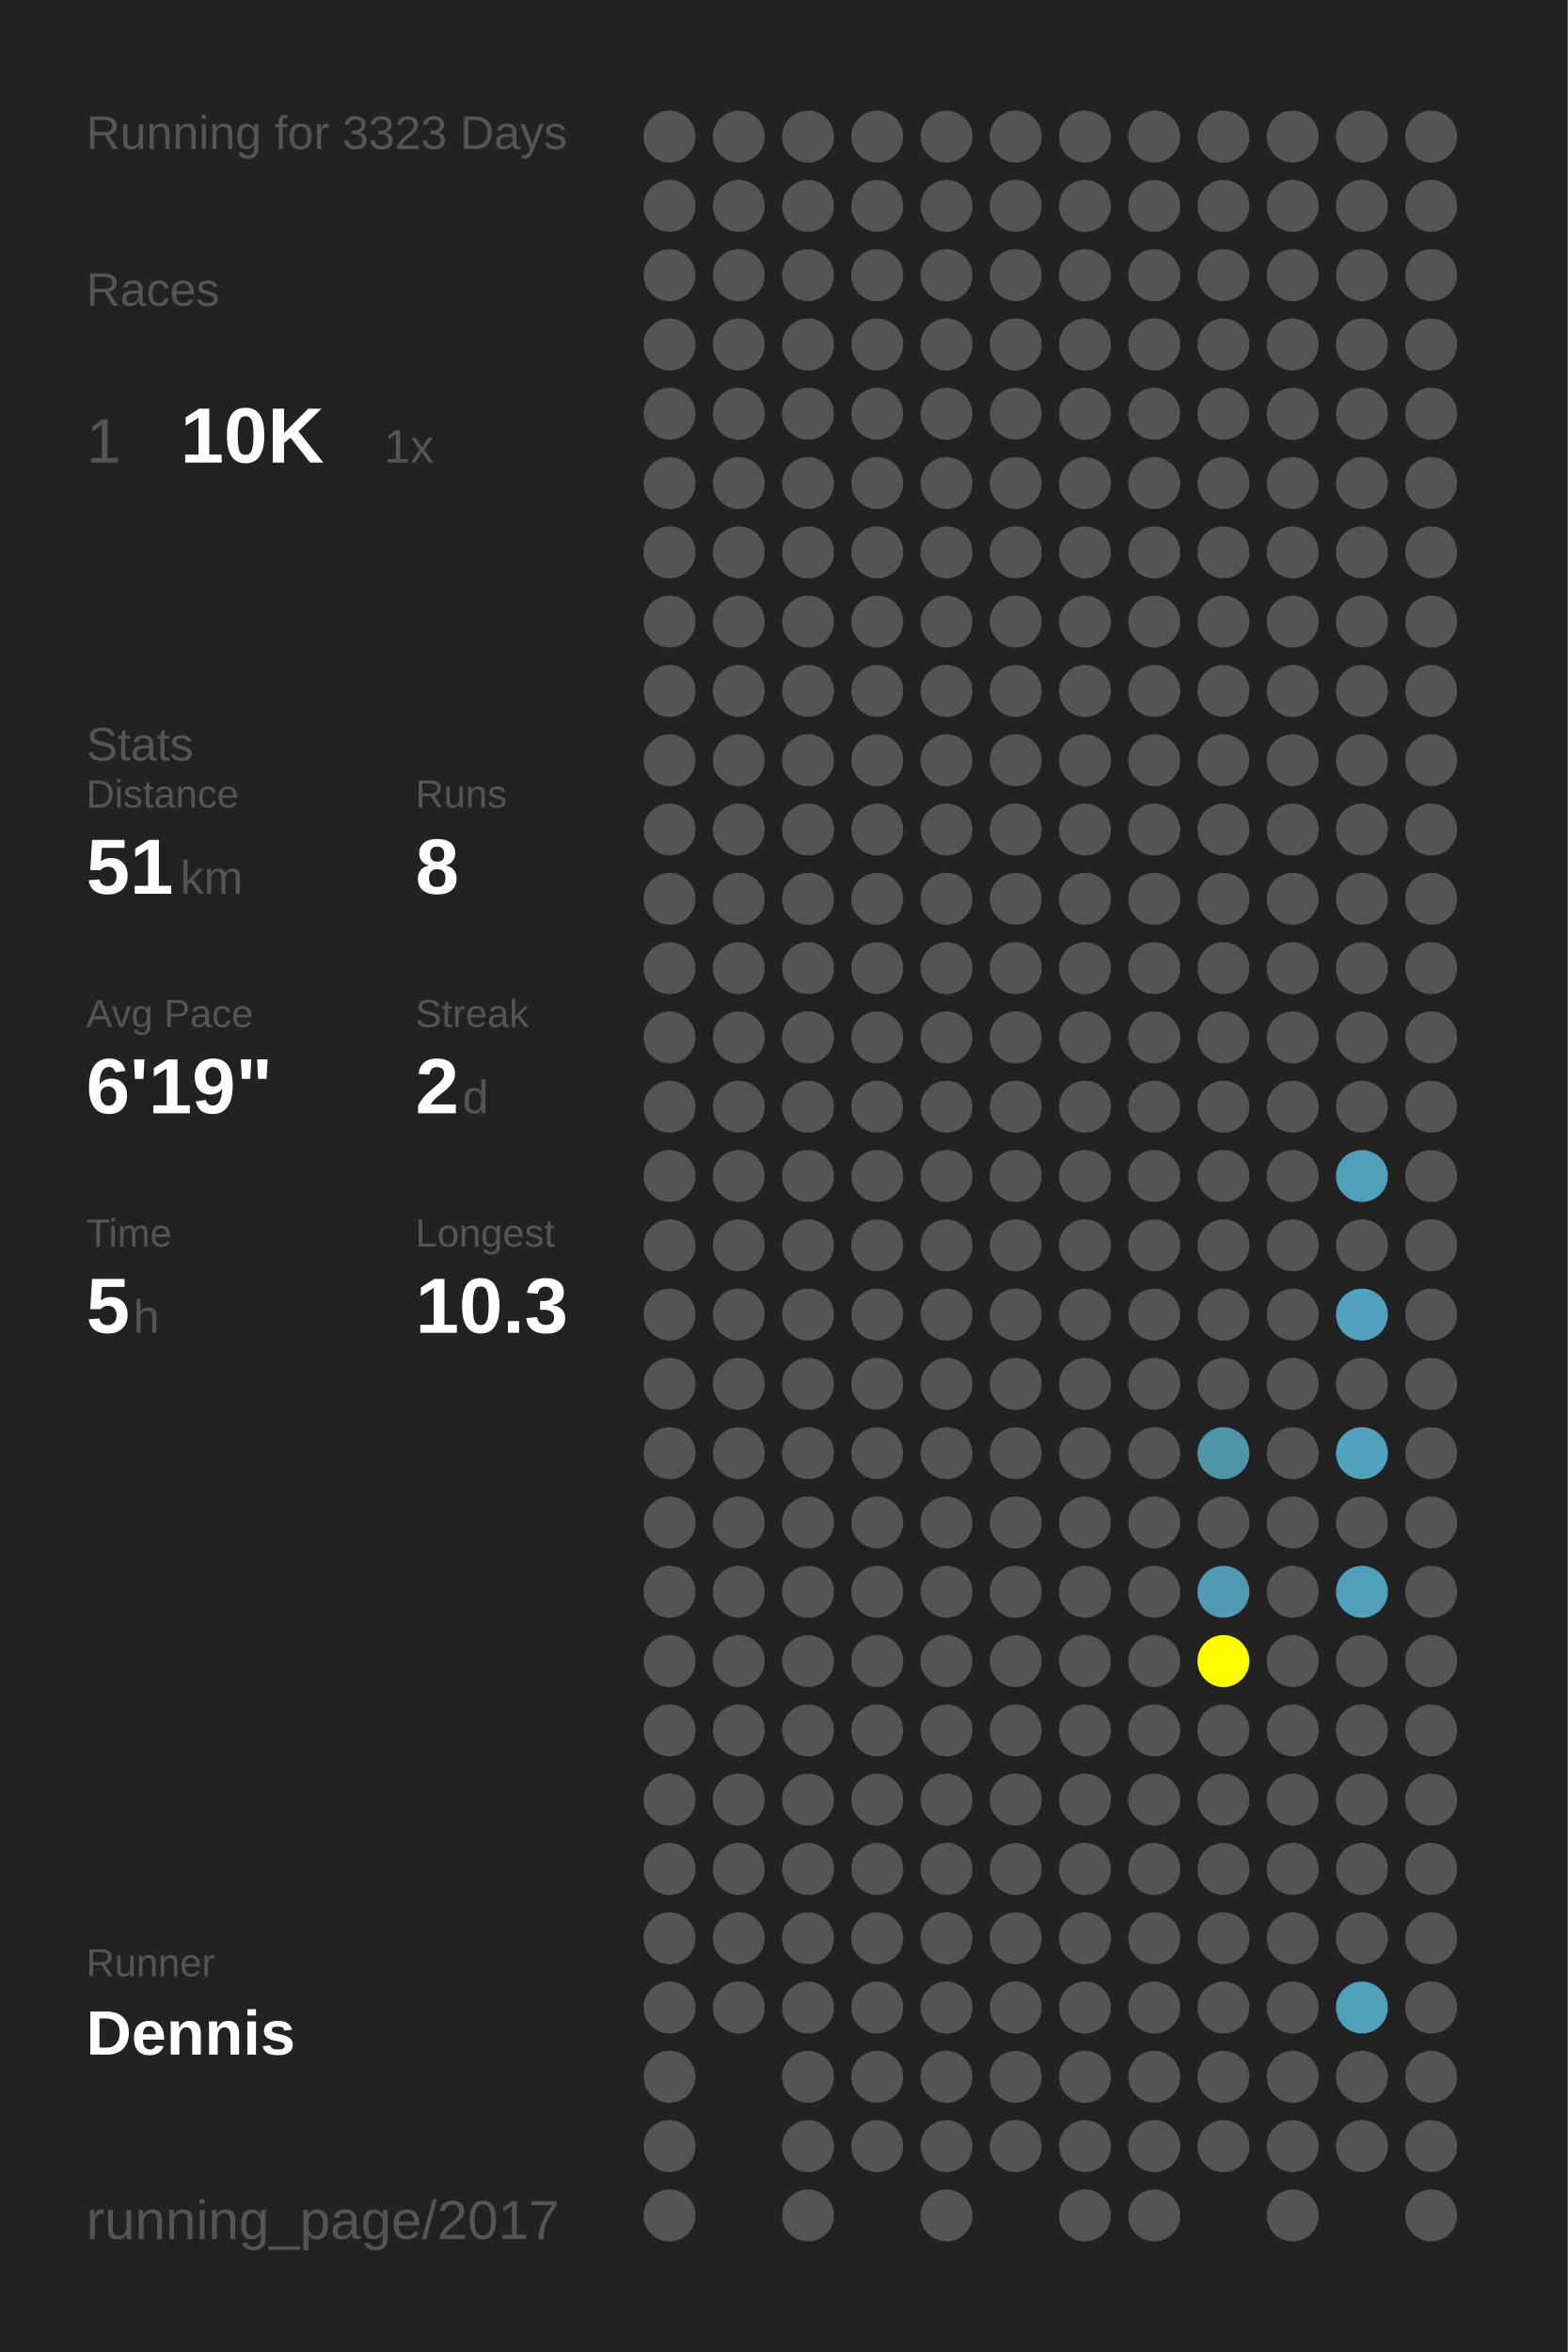
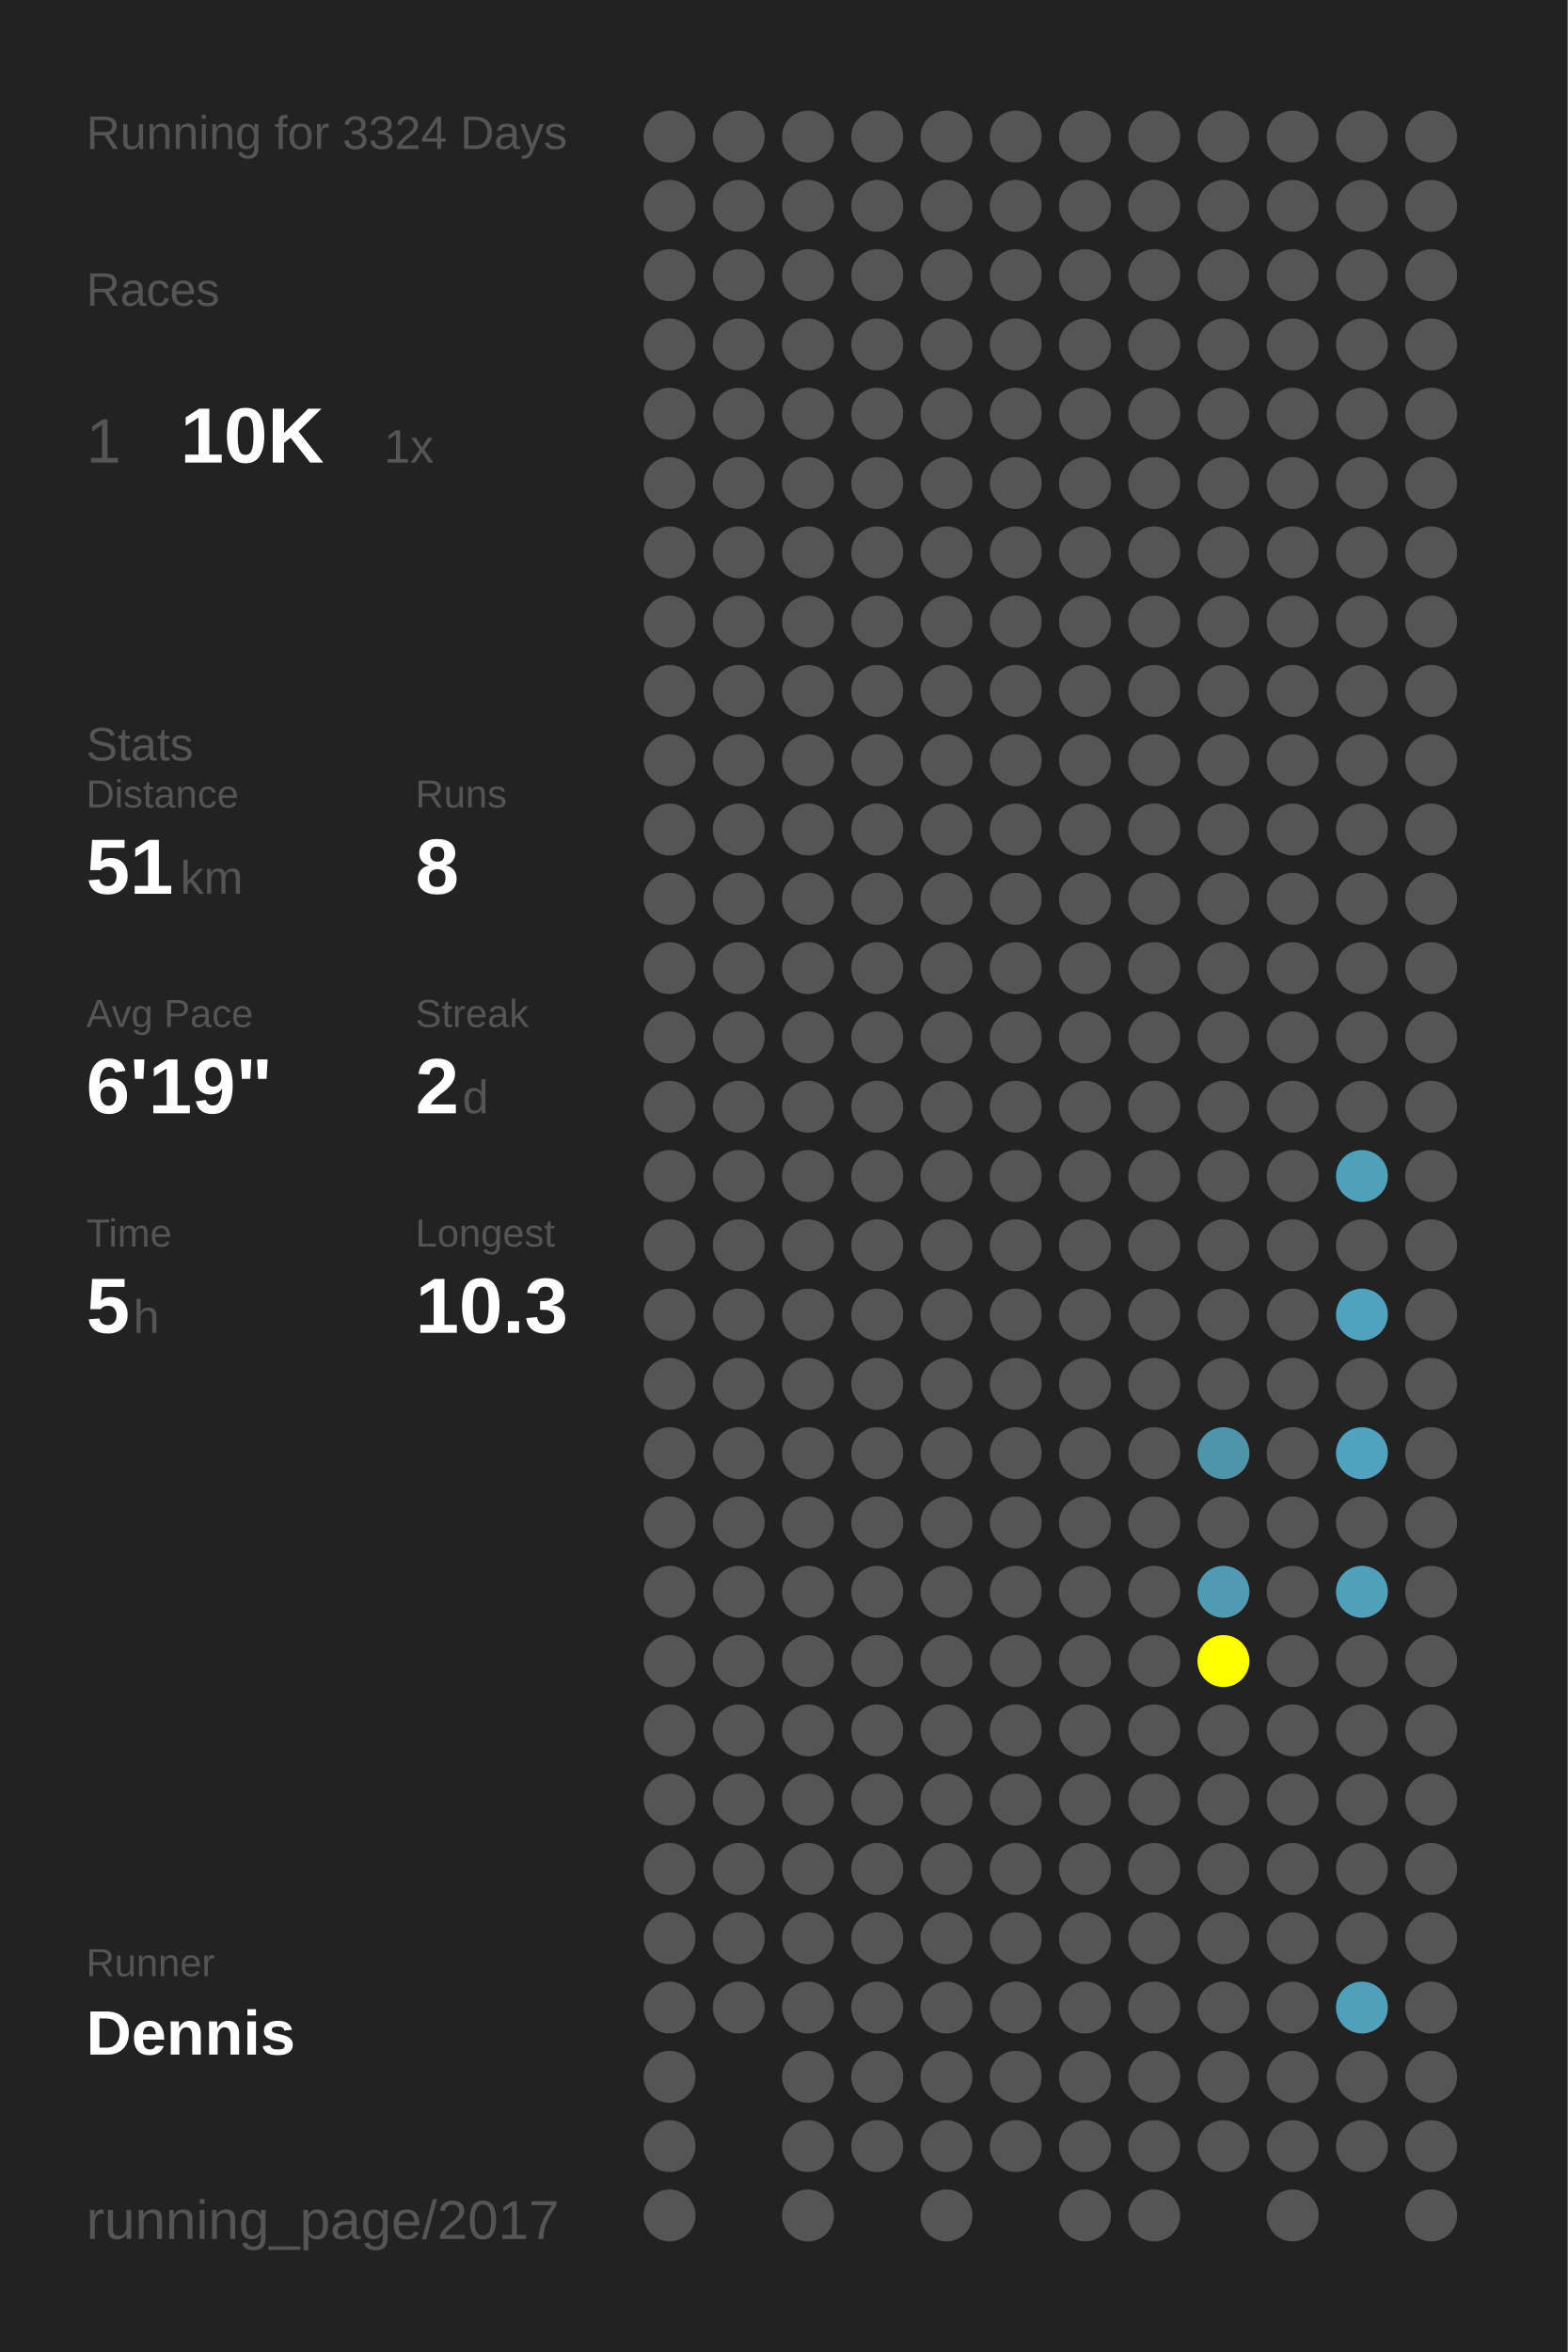
<svg xmlns="http://www.w3.org/2000/svg" baseProfile="full" height="300mm" version="1.1" viewBox="0,0,200,300" width="200mm">
  <defs />
  <rect fill="#222222" height="300" width="200" x="0" y="0" />
-   <text fill="#555555" style="font-size:6px; font-family:Arial;" x="11" y="19">Running for 3323 Days</text>
+   <text fill="#555555" style="font-size:6px; font-family:Arial;" x="11" y="19">Running for 3324 Days</text>
  <text fill="#555555" style="font-size:6px; font-family:Arial;" x="11" y="39">Races</text>
  <text fill="#555555" style="font-size:8px; font-family:Arial;" x="11" y="59">1</text>
  <text fill="#FFFFFF" style="font-size:10px; font-family:Arial; font-weight:bold;" x="23" y="59">10K</text>
  <text fill="#555555" style="font-size:6px; font-family:Arial;" x="49" y="59">1x</text>
  <text fill="#555555" style="font-size:6px; font-family:Arial;" x="11" y="97">Stats</text>
  <text fill="#555555" style="font-size:5px; font-family:Arial;" x="11" y="103">Distance</text>
  <text fill="#FFFFFF" style="font-size:10px; font-family:Arial; font-weight:bold;" x="11" y="114">51</text>
  <text fill="#555555" style="font-size:6px; font-family:Arial;" x="23" y="114">km</text>
  <text fill="#555555" style="font-size:5px; font-family:Arial;" x="53" y="103">Runs</text>
  <text fill="#FFFFFF" style="font-size:10px; font-family:Arial; font-weight:bold;" x="53" y="114">8</text>
  <text fill="#555555" style="font-size:5px; font-family:Arial;" x="11" y="131">Avg Pace</text>
  <text fill="#FFFFFF" style="font-size:10px; font-family:Arial; font-weight:bold;" x="11" y="142">6'19"</text>
  <text fill="#555555" style="font-size:5px; font-family:Arial;" x="53" y="131">Streak</text>
  <text fill="#FFFFFF" style="font-size:10px; font-family:Arial; font-weight:bold;" x="53" y="142">2</text>
  <text fill="#555555" style="font-size:6px; font-family:Arial;" x="59" y="142">d</text>
  <text fill="#555555" style="font-size:5px; font-family:Arial;" x="11" y="159">Time</text>
  <text fill="#FFFFFF" style="font-size:10px; font-family:Arial; font-weight:bold;" x="11" y="170">5</text>
  <text fill="#555555" style="font-size:6px; font-family:Arial;" x="17" y="170">h</text>
  <text fill="#555555" style="font-size:5px; font-family:Arial;" x="53" y="159">Longest</text>
  <text fill="#FFFFFF" style="font-size:10px; font-family:Arial; font-weight:bold;" x="53" y="170">10.3</text>
  <text fill="#555555" style="font-size:5px; font-family:Arial;" x="11" y="252.065">Runner</text>
  <text fill="#FFFFFF" style="font-size:8px; font-family:Arial; font-weight:bold;" x="11" y="262.065">Dennis</text>
  <text fill="#555555" style="font-size:7px; font-family:Arial;" x="11" y="285.581">running_page/2017</text>
  <circle cx="85.417" cy="17.419" fill="#555555" r="3.312" />
  <circle cx="85.417" cy="26.258" fill="#555555" r="3.312" />
  <circle cx="85.417" cy="35.097" fill="#555555" r="3.312" />
  <circle cx="85.417" cy="43.935" fill="#555555" r="3.312" />
  <circle cx="85.417" cy="52.774" fill="#555555" r="3.312" />
  <circle cx="85.417" cy="61.613" fill="#555555" r="3.312" />
  <circle cx="85.417" cy="70.452" fill="#555555" r="3.312" />
  <circle cx="85.417" cy="79.29" fill="#555555" r="3.312" />
  <circle cx="85.417" cy="88.129" fill="#555555" r="3.312" />
  <circle cx="85.417" cy="96.968" fill="#555555" r="3.312" />
  <circle cx="85.417" cy="105.806" fill="#555555" r="3.312" />
  <circle cx="85.417" cy="114.645" fill="#555555" r="3.312" />
  <circle cx="85.417" cy="123.484" fill="#555555" r="3.312" />
  <circle cx="85.417" cy="132.323" fill="#555555" r="3.312" />
  <circle cx="85.417" cy="141.161" fill="#555555" r="3.312" />
  <circle cx="85.417" cy="150" fill="#555555" r="3.312" />
  <circle cx="85.417" cy="158.839" fill="#555555" r="3.312" />
  <circle cx="85.417" cy="167.677" fill="#555555" r="3.312" />
  <circle cx="85.417" cy="176.516" fill="#555555" r="3.312" />
  <circle cx="85.417" cy="185.355" fill="#555555" r="3.312" />
  <circle cx="85.417" cy="194.194" fill="#555555" r="3.312" />
  <circle cx="85.417" cy="203.032" fill="#555555" r="3.312" />
  <circle cx="85.417" cy="211.871" fill="#555555" r="3.312" />
  <circle cx="85.417" cy="220.71" fill="#555555" r="3.312" />
  <circle cx="85.417" cy="229.548" fill="#555555" r="3.312" />
  <circle cx="85.417" cy="238.387" fill="#555555" r="3.312" />
  <circle cx="85.417" cy="247.226" fill="#555555" r="3.312" />
  <circle cx="85.417" cy="256.065" fill="#555555" r="3.312" />
  <circle cx="85.417" cy="264.903" fill="#555555" r="3.312" />
  <circle cx="85.417" cy="273.742" fill="#555555" r="3.312" />
  <circle cx="85.417" cy="282.581" fill="#555555" r="3.312" />
  <circle cx="94.25" cy="17.419" fill="#555555" r="3.312" />
  <circle cx="94.25" cy="26.258" fill="#555555" r="3.312" />
  <circle cx="94.25" cy="35.097" fill="#555555" r="3.312" />
  <circle cx="94.25" cy="43.935" fill="#555555" r="3.312" />
  <circle cx="94.25" cy="52.774" fill="#555555" r="3.312" />
  <circle cx="94.25" cy="61.613" fill="#555555" r="3.312" />
  <circle cx="94.25" cy="70.452" fill="#555555" r="3.312" />
  <circle cx="94.25" cy="79.29" fill="#555555" r="3.312" />
  <circle cx="94.25" cy="88.129" fill="#555555" r="3.312" />
  <circle cx="94.25" cy="96.968" fill="#555555" r="3.312" />
  <circle cx="94.25" cy="105.806" fill="#555555" r="3.312" />
  <circle cx="94.25" cy="114.645" fill="#555555" r="3.312" />
  <circle cx="94.25" cy="123.484" fill="#555555" r="3.312" />
  <circle cx="94.25" cy="132.323" fill="#555555" r="3.312" />
  <circle cx="94.25" cy="141.161" fill="#555555" r="3.312" />
  <circle cx="94.25" cy="150" fill="#555555" r="3.312" />
  <circle cx="94.25" cy="158.839" fill="#555555" r="3.312" />
  <circle cx="94.25" cy="167.677" fill="#555555" r="3.312" />
  <circle cx="94.25" cy="176.516" fill="#555555" r="3.312" />
  <circle cx="94.25" cy="185.355" fill="#555555" r="3.312" />
  <circle cx="94.25" cy="194.194" fill="#555555" r="3.312" />
  <circle cx="94.25" cy="203.032" fill="#555555" r="3.312" />
  <circle cx="94.25" cy="211.871" fill="#555555" r="3.312" />
  <circle cx="94.25" cy="220.71" fill="#555555" r="3.312" />
  <circle cx="94.25" cy="229.548" fill="#555555" r="3.312" />
  <circle cx="94.25" cy="238.387" fill="#555555" r="3.312" />
  <circle cx="94.25" cy="247.226" fill="#555555" r="3.312" />
  <circle cx="94.25" cy="256.065" fill="#555555" r="3.312" />
  <circle cx="103.083" cy="17.419" fill="#555555" r="3.312" />
  <circle cx="103.083" cy="26.258" fill="#555555" r="3.312" />
  <circle cx="103.083" cy="35.097" fill="#555555" r="3.312" />
  <circle cx="103.083" cy="43.935" fill="#555555" r="3.312" />
  <circle cx="103.083" cy="52.774" fill="#555555" r="3.312" />
  <circle cx="103.083" cy="61.613" fill="#555555" r="3.312" />
  <circle cx="103.083" cy="70.452" fill="#555555" r="3.312" />
  <circle cx="103.083" cy="79.29" fill="#555555" r="3.312" />
  <circle cx="103.083" cy="88.129" fill="#555555" r="3.312" />
  <circle cx="103.083" cy="96.968" fill="#555555" r="3.312" />
  <circle cx="103.083" cy="105.806" fill="#555555" r="3.312" />
  <circle cx="103.083" cy="114.645" fill="#555555" r="3.312" />
  <circle cx="103.083" cy="123.484" fill="#555555" r="3.312" />
  <circle cx="103.083" cy="132.323" fill="#555555" r="3.312" />
  <circle cx="103.083" cy="141.161" fill="#555555" r="3.312" />
  <circle cx="103.083" cy="150" fill="#555555" r="3.312" />
  <circle cx="103.083" cy="158.839" fill="#555555" r="3.312" />
  <circle cx="103.083" cy="167.677" fill="#555555" r="3.312" />
  <circle cx="103.083" cy="176.516" fill="#555555" r="3.312" />
  <circle cx="103.083" cy="185.355" fill="#555555" r="3.312" />
  <circle cx="103.083" cy="194.194" fill="#555555" r="3.312" />
  <circle cx="103.083" cy="203.032" fill="#555555" r="3.312" />
  <circle cx="103.083" cy="211.871" fill="#555555" r="3.312" />
  <circle cx="103.083" cy="220.71" fill="#555555" r="3.312" />
  <circle cx="103.083" cy="229.548" fill="#555555" r="3.312" />
  <circle cx="103.083" cy="238.387" fill="#555555" r="3.312" />
  <circle cx="103.083" cy="247.226" fill="#555555" r="3.312" />
  <circle cx="103.083" cy="256.065" fill="#555555" r="3.312" />
  <circle cx="103.083" cy="264.903" fill="#555555" r="3.312" />
  <circle cx="103.083" cy="273.742" fill="#555555" r="3.312" />
  <circle cx="103.083" cy="282.581" fill="#555555" r="3.312" />
  <circle cx="111.917" cy="17.419" fill="#555555" r="3.312" />
  <circle cx="111.917" cy="26.258" fill="#555555" r="3.312" />
  <circle cx="111.917" cy="35.097" fill="#555555" r="3.312" />
  <circle cx="111.917" cy="43.935" fill="#555555" r="3.312" />
  <circle cx="111.917" cy="52.774" fill="#555555" r="3.312" />
  <circle cx="111.917" cy="61.613" fill="#555555" r="3.312" />
  <circle cx="111.917" cy="70.452" fill="#555555" r="3.312" />
  <circle cx="111.917" cy="79.29" fill="#555555" r="3.312" />
  <circle cx="111.917" cy="88.129" fill="#555555" r="3.312" />
  <circle cx="111.917" cy="96.968" fill="#555555" r="3.312" />
  <circle cx="111.917" cy="105.806" fill="#555555" r="3.312" />
  <circle cx="111.917" cy="114.645" fill="#555555" r="3.312" />
  <circle cx="111.917" cy="123.484" fill="#555555" r="3.312" />
  <circle cx="111.917" cy="132.323" fill="#555555" r="3.312" />
  <circle cx="111.917" cy="141.161" fill="#555555" r="3.312" />
  <circle cx="111.917" cy="150" fill="#555555" r="3.312" />
  <circle cx="111.917" cy="158.839" fill="#555555" r="3.312" />
  <circle cx="111.917" cy="167.677" fill="#555555" r="3.312" />
  <circle cx="111.917" cy="176.516" fill="#555555" r="3.312" />
  <circle cx="111.917" cy="185.355" fill="#555555" r="3.312" />
  <circle cx="111.917" cy="194.194" fill="#555555" r="3.312" />
  <circle cx="111.917" cy="203.032" fill="#555555" r="3.312" />
  <circle cx="111.917" cy="211.871" fill="#555555" r="3.312" />
  <circle cx="111.917" cy="220.71" fill="#555555" r="3.312" />
  <circle cx="111.917" cy="229.548" fill="#555555" r="3.312" />
  <circle cx="111.917" cy="238.387" fill="#555555" r="3.312" />
  <circle cx="111.917" cy="247.226" fill="#555555" r="3.312" />
  <circle cx="111.917" cy="256.065" fill="#555555" r="3.312" />
  <circle cx="111.917" cy="264.903" fill="#555555" r="3.312" />
  <circle cx="111.917" cy="273.742" fill="#555555" r="3.312" />
  <circle cx="120.75" cy="17.419" fill="#555555" r="3.312" />
  <circle cx="120.75" cy="26.258" fill="#555555" r="3.312" />
  <circle cx="120.75" cy="35.097" fill="#555555" r="3.312" />
  <circle cx="120.75" cy="43.935" fill="#555555" r="3.312" />
  <circle cx="120.75" cy="52.774" fill="#555555" r="3.312" />
  <circle cx="120.75" cy="61.613" fill="#555555" r="3.312" />
  <circle cx="120.75" cy="70.452" fill="#555555" r="3.312" />
  <circle cx="120.75" cy="79.29" fill="#555555" r="3.312" />
  <circle cx="120.75" cy="88.129" fill="#555555" r="3.312" />
  <circle cx="120.75" cy="96.968" fill="#555555" r="3.312" />
  <circle cx="120.75" cy="105.806" fill="#555555" r="3.312" />
  <circle cx="120.75" cy="114.645" fill="#555555" r="3.312" />
  <circle cx="120.75" cy="123.484" fill="#555555" r="3.312" />
  <circle cx="120.75" cy="132.323" fill="#555555" r="3.312" />
  <circle cx="120.75" cy="141.161" fill="#555555" r="3.312" />
  <circle cx="120.75" cy="150" fill="#555555" r="3.312" />
  <circle cx="120.75" cy="158.839" fill="#555555" r="3.312" />
  <circle cx="120.75" cy="167.677" fill="#555555" r="3.312" />
  <circle cx="120.75" cy="176.516" fill="#555555" r="3.312" />
  <circle cx="120.75" cy="185.355" fill="#555555" r="3.312" />
  <circle cx="120.75" cy="194.194" fill="#555555" r="3.312" />
  <circle cx="120.75" cy="203.032" fill="#555555" r="3.312" />
  <circle cx="120.75" cy="211.871" fill="#555555" r="3.312" />
  <circle cx="120.75" cy="220.71" fill="#555555" r="3.312" />
  <circle cx="120.75" cy="229.548" fill="#555555" r="3.312" />
  <circle cx="120.75" cy="238.387" fill="#555555" r="3.312" />
  <circle cx="120.75" cy="247.226" fill="#555555" r="3.312" />
  <circle cx="120.75" cy="256.065" fill="#555555" r="3.312" />
  <circle cx="120.75" cy="264.903" fill="#555555" r="3.312" />
  <circle cx="120.75" cy="273.742" fill="#555555" r="3.312" />
  <circle cx="120.75" cy="282.581" fill="#555555" r="3.312" />
  <circle cx="129.583" cy="17.419" fill="#555555" r="3.312" />
  <circle cx="129.583" cy="26.258" fill="#555555" r="3.312" />
  <circle cx="129.583" cy="35.097" fill="#555555" r="3.312" />
  <circle cx="129.583" cy="43.935" fill="#555555" r="3.312" />
  <circle cx="129.583" cy="52.774" fill="#555555" r="3.312" />
  <circle cx="129.583" cy="61.613" fill="#555555" r="3.312" />
  <circle cx="129.583" cy="70.452" fill="#555555" r="3.312" />
  <circle cx="129.583" cy="79.29" fill="#555555" r="3.312" />
  <circle cx="129.583" cy="88.129" fill="#555555" r="3.312" />
  <circle cx="129.583" cy="96.968" fill="#555555" r="3.312" />
  <circle cx="129.583" cy="105.806" fill="#555555" r="3.312" />
  <circle cx="129.583" cy="114.645" fill="#555555" r="3.312" />
  <circle cx="129.583" cy="123.484" fill="#555555" r="3.312" />
  <circle cx="129.583" cy="132.323" fill="#555555" r="3.312" />
  <circle cx="129.583" cy="141.161" fill="#555555" r="3.312" />
  <circle cx="129.583" cy="150" fill="#555555" r="3.312" />
  <circle cx="129.583" cy="158.839" fill="#555555" r="3.312" />
  <circle cx="129.583" cy="167.677" fill="#555555" r="3.312" />
  <circle cx="129.583" cy="176.516" fill="#555555" r="3.312" />
  <circle cx="129.583" cy="185.355" fill="#555555" r="3.312" />
  <circle cx="129.583" cy="194.194" fill="#555555" r="3.312" />
  <circle cx="129.583" cy="203.032" fill="#555555" r="3.312" />
  <circle cx="129.583" cy="211.871" fill="#555555" r="3.312" />
  <circle cx="129.583" cy="220.71" fill="#555555" r="3.312" />
  <circle cx="129.583" cy="229.548" fill="#555555" r="3.312" />
  <circle cx="129.583" cy="238.387" fill="#555555" r="3.312" />
  <circle cx="129.583" cy="247.226" fill="#555555" r="3.312" />
  <circle cx="129.583" cy="256.065" fill="#555555" r="3.312" />
  <circle cx="129.583" cy="264.903" fill="#555555" r="3.312" />
  <circle cx="129.583" cy="273.742" fill="#555555" r="3.312" />
  <circle cx="138.417" cy="17.419" fill="#555555" r="3.312" />
  <circle cx="138.417" cy="26.258" fill="#555555" r="3.312" />
  <circle cx="138.417" cy="35.097" fill="#555555" r="3.312" />
  <circle cx="138.417" cy="43.935" fill="#555555" r="3.312" />
  <circle cx="138.417" cy="52.774" fill="#555555" r="3.312" />
  <circle cx="138.417" cy="61.613" fill="#555555" r="3.312" />
  <circle cx="138.417" cy="70.452" fill="#555555" r="3.312" />
  <circle cx="138.417" cy="79.29" fill="#555555" r="3.312" />
  <circle cx="138.417" cy="88.129" fill="#555555" r="3.312" />
  <circle cx="138.417" cy="96.968" fill="#555555" r="3.312" />
  <circle cx="138.417" cy="105.806" fill="#555555" r="3.312" />
  <circle cx="138.417" cy="114.645" fill="#555555" r="3.312" />
  <circle cx="138.417" cy="123.484" fill="#555555" r="3.312" />
  <circle cx="138.417" cy="132.323" fill="#555555" r="3.312" />
  <circle cx="138.417" cy="141.161" fill="#555555" r="3.312" />
  <circle cx="138.417" cy="150" fill="#555555" r="3.312" />
  <circle cx="138.417" cy="158.839" fill="#555555" r="3.312" />
  <circle cx="138.417" cy="167.677" fill="#555555" r="3.312" />
  <circle cx="138.417" cy="176.516" fill="#555555" r="3.312" />
  <circle cx="138.417" cy="185.355" fill="#555555" r="3.312" />
  <circle cx="138.417" cy="194.194" fill="#555555" r="3.312" />
  <circle cx="138.417" cy="203.032" fill="#555555" r="3.312" />
  <circle cx="138.417" cy="211.871" fill="#555555" r="3.312" />
  <circle cx="138.417" cy="220.71" fill="#555555" r="3.312" />
  <circle cx="138.417" cy="229.548" fill="#555555" r="3.312" />
  <circle cx="138.417" cy="238.387" fill="#555555" r="3.312" />
  <circle cx="138.417" cy="247.226" fill="#555555" r="3.312" />
  <circle cx="138.417" cy="256.065" fill="#555555" r="3.312" />
  <circle cx="138.417" cy="264.903" fill="#555555" r="3.312" />
  <circle cx="138.417" cy="273.742" fill="#555555" r="3.312" />
  <circle cx="138.417" cy="282.581" fill="#555555" r="3.312" />
  <circle cx="147.25" cy="17.419" fill="#555555" r="3.312" />
  <circle cx="147.25" cy="26.258" fill="#555555" r="3.312" />
  <circle cx="147.25" cy="35.097" fill="#555555" r="3.312" />
  <circle cx="147.25" cy="43.935" fill="#555555" r="3.312" />
  <circle cx="147.25" cy="52.774" fill="#555555" r="3.312" />
  <circle cx="147.25" cy="61.613" fill="#555555" r="3.312" />
  <circle cx="147.25" cy="70.452" fill="#555555" r="3.312" />
  <circle cx="147.25" cy="79.29" fill="#555555" r="3.312" />
  <circle cx="147.25" cy="88.129" fill="#555555" r="3.312" />
  <circle cx="147.25" cy="96.968" fill="#555555" r="3.312" />
  <circle cx="147.25" cy="105.806" fill="#555555" r="3.312" />
  <circle cx="147.25" cy="114.645" fill="#555555" r="3.312" />
  <circle cx="147.25" cy="123.484" fill="#555555" r="3.312" />
  <circle cx="147.25" cy="132.323" fill="#555555" r="3.312" />
  <circle cx="147.25" cy="141.161" fill="#555555" r="3.312" />
  <circle cx="147.25" cy="150" fill="#555555" r="3.312" />
  <circle cx="147.25" cy="158.839" fill="#555555" r="3.312" />
  <circle cx="147.25" cy="167.677" fill="#555555" r="3.312" />
  <circle cx="147.25" cy="176.516" fill="#555555" r="3.312" />
  <circle cx="147.25" cy="185.355" fill="#555555" r="3.312" />
  <circle cx="147.25" cy="194.194" fill="#555555" r="3.312" />
  <circle cx="147.25" cy="203.032" fill="#555555" r="3.312" />
  <circle cx="147.25" cy="211.871" fill="#555555" r="3.312" />
  <circle cx="147.25" cy="220.71" fill="#555555" r="3.312" />
  <circle cx="147.25" cy="229.548" fill="#555555" r="3.312" />
  <circle cx="147.25" cy="238.387" fill="#555555" r="3.312" />
  <circle cx="147.25" cy="247.226" fill="#555555" r="3.312" />
  <circle cx="147.25" cy="256.065" fill="#555555" r="3.312" />
  <circle cx="147.25" cy="264.903" fill="#555555" r="3.312" />
  <circle cx="147.25" cy="273.742" fill="#555555" r="3.312" />
  <circle cx="147.25" cy="282.581" fill="#555555" r="3.312" />
  <circle cx="156.083" cy="17.419" fill="#555555" r="3.312" />
  <circle cx="156.083" cy="26.258" fill="#555555" r="3.312" />
  <circle cx="156.083" cy="35.097" fill="#555555" r="3.312" />
  <circle cx="156.083" cy="43.935" fill="#555555" r="3.312" />
  <circle cx="156.083" cy="52.774" fill="#555555" r="3.312" />
  <circle cx="156.083" cy="61.613" fill="#555555" r="3.312" />
  <circle cx="156.083" cy="70.452" fill="#555555" r="3.312" />
  <circle cx="156.083" cy="79.29" fill="#555555" r="3.312" />
  <circle cx="156.083" cy="88.129" fill="#555555" r="3.312" />
  <circle cx="156.083" cy="96.968" fill="#555555" r="3.312" />
  <circle cx="156.083" cy="105.806" fill="#555555" r="3.312" />
  <circle cx="156.083" cy="114.645" fill="#555555" r="3.312" />
  <circle cx="156.083" cy="123.484" fill="#555555" r="3.312" />
  <circle cx="156.083" cy="132.323" fill="#555555" r="3.312" />
  <circle cx="156.083" cy="141.161" fill="#555555" r="3.312" />
  <circle cx="156.083" cy="150" fill="#555555" r="3.312" />
  <circle cx="156.083" cy="158.839" fill="#555555" r="3.312" />
  <circle cx="156.083" cy="167.677" fill="#555555" r="3.312" />
  <circle cx="156.083" cy="176.516" fill="#555555" r="3.312" />
  <circle cx="156.083" cy="185.355" fill="#5094aa" r="3.312" />
  <circle cx="156.083" cy="194.194" fill="#555555" r="3.312" />
  <circle cx="156.083" cy="203.032" fill="#509ab4" r="3.312" />
  <circle cx="156.083" cy="211.871" fill="#FFFF00" r="3.312" />
  <circle cx="156.083" cy="220.71" fill="#555555" r="3.312" />
  <circle cx="156.083" cy="229.548" fill="#555555" r="3.312" />
  <circle cx="156.083" cy="238.387" fill="#555555" r="3.312" />
  <circle cx="156.083" cy="247.226" fill="#555555" r="3.312" />
  <circle cx="156.083" cy="256.065" fill="#555555" r="3.312" />
  <circle cx="156.083" cy="264.903" fill="#555555" r="3.312" />
  <circle cx="156.083" cy="273.742" fill="#555555" r="3.312" />
  <circle cx="164.917" cy="17.419" fill="#555555" r="3.312" />
  <circle cx="164.917" cy="26.258" fill="#555555" r="3.312" />
  <circle cx="164.917" cy="35.097" fill="#555555" r="3.312" />
  <circle cx="164.917" cy="43.935" fill="#555555" r="3.312" />
  <circle cx="164.917" cy="52.774" fill="#555555" r="3.312" />
  <circle cx="164.917" cy="61.613" fill="#555555" r="3.312" />
  <circle cx="164.917" cy="70.452" fill="#555555" r="3.312" />
  <circle cx="164.917" cy="79.29" fill="#555555" r="3.312" />
  <circle cx="164.917" cy="88.129" fill="#555555" r="3.312" />
  <circle cx="164.917" cy="96.968" fill="#555555" r="3.312" />
  <circle cx="164.917" cy="105.806" fill="#555555" r="3.312" />
  <circle cx="164.917" cy="114.645" fill="#555555" r="3.312" />
  <circle cx="164.917" cy="123.484" fill="#555555" r="3.312" />
  <circle cx="164.917" cy="132.323" fill="#555555" r="3.312" />
  <circle cx="164.917" cy="141.161" fill="#555555" r="3.312" />
  <circle cx="164.917" cy="150" fill="#555555" r="3.312" />
  <circle cx="164.917" cy="158.839" fill="#555555" r="3.312" />
  <circle cx="164.917" cy="167.677" fill="#555555" r="3.312" />
  <circle cx="164.917" cy="176.516" fill="#555555" r="3.312" />
  <circle cx="164.917" cy="185.355" fill="#555555" r="3.312" />
  <circle cx="164.917" cy="194.194" fill="#555555" r="3.312" />
  <circle cx="164.917" cy="203.032" fill="#555555" r="3.312" />
  <circle cx="164.917" cy="211.871" fill="#555555" r="3.312" />
  <circle cx="164.917" cy="220.71" fill="#555555" r="3.312" />
  <circle cx="164.917" cy="229.548" fill="#555555" r="3.312" />
  <circle cx="164.917" cy="238.387" fill="#555555" r="3.312" />
  <circle cx="164.917" cy="247.226" fill="#555555" r="3.312" />
  <circle cx="164.917" cy="256.065" fill="#555555" r="3.312" />
  <circle cx="164.917" cy="264.903" fill="#555555" r="3.312" />
  <circle cx="164.917" cy="273.742" fill="#555555" r="3.312" />
  <circle cx="164.917" cy="282.581" fill="#555555" r="3.312" />
  <circle cx="173.75" cy="17.419" fill="#555555" r="3.312" />
  <circle cx="173.75" cy="26.258" fill="#555555" r="3.312" />
  <circle cx="173.75" cy="35.097" fill="#555555" r="3.312" />
  <circle cx="173.75" cy="43.935" fill="#555555" r="3.312" />
  <circle cx="173.75" cy="52.774" fill="#555555" r="3.312" />
  <circle cx="173.75" cy="61.613" fill="#555555" r="3.312" />
  <circle cx="173.75" cy="70.452" fill="#555555" r="3.312" />
  <circle cx="173.75" cy="79.29" fill="#555555" r="3.312" />
  <circle cx="173.75" cy="88.129" fill="#555555" r="3.312" />
  <circle cx="173.75" cy="96.968" fill="#555555" r="3.312" />
  <circle cx="173.75" cy="105.806" fill="#555555" r="3.312" />
  <circle cx="173.75" cy="114.645" fill="#555555" r="3.312" />
  <circle cx="173.75" cy="123.484" fill="#555555" r="3.312" />
  <circle cx="173.75" cy="132.323" fill="#555555" r="3.312" />
  <circle cx="173.75" cy="141.161" fill="#555555" r="3.312" />
  <circle cx="173.75" cy="150" fill="#50a0bc" r="3.312" />
  <circle cx="173.75" cy="158.839" fill="#555555" r="3.312" />
  <circle cx="173.75" cy="167.677" fill="#50a2be" r="3.312" />
  <circle cx="173.75" cy="176.516" fill="#555555" r="3.312" />
  <circle cx="173.75" cy="185.355" fill="#50a2be" r="3.312" />
  <circle cx="173.75" cy="194.194" fill="#555555" r="3.312" />
  <circle cx="173.75" cy="203.032" fill="#50a0bb" r="3.312" />
  <circle cx="173.75" cy="211.871" fill="#555555" r="3.312" />
  <circle cx="173.75" cy="220.71" fill="#555555" r="3.312" />
  <circle cx="173.75" cy="229.548" fill="#555555" r="3.312" />
  <circle cx="173.75" cy="238.387" fill="#555555" r="3.312" />
  <circle cx="173.75" cy="247.226" fill="#555555" r="3.312" />
  <circle cx="173.75" cy="256.065" fill="#50a0bb" r="3.312" />
  <circle cx="173.75" cy="264.903" fill="#555555" r="3.312" />
  <circle cx="173.75" cy="273.742" fill="#555555" r="3.312" />
  <circle cx="182.583" cy="17.419" fill="#555555" r="3.312" />
  <circle cx="182.583" cy="26.258" fill="#555555" r="3.312" />
  <circle cx="182.583" cy="35.097" fill="#555555" r="3.312" />
  <circle cx="182.583" cy="43.935" fill="#555555" r="3.312" />
  <circle cx="182.583" cy="52.774" fill="#555555" r="3.312" />
  <circle cx="182.583" cy="61.613" fill="#555555" r="3.312" />
  <circle cx="182.583" cy="70.452" fill="#555555" r="3.312" />
  <circle cx="182.583" cy="79.29" fill="#555555" r="3.312" />
  <circle cx="182.583" cy="88.129" fill="#555555" r="3.312" />
  <circle cx="182.583" cy="96.968" fill="#555555" r="3.312" />
  <circle cx="182.583" cy="105.806" fill="#555555" r="3.312" />
  <circle cx="182.583" cy="114.645" fill="#555555" r="3.312" />
  <circle cx="182.583" cy="123.484" fill="#555555" r="3.312" />
  <circle cx="182.583" cy="132.323" fill="#555555" r="3.312" />
  <circle cx="182.583" cy="141.161" fill="#555555" r="3.312" />
  <circle cx="182.583" cy="150" fill="#555555" r="3.312" />
  <circle cx="182.583" cy="158.839" fill="#555555" r="3.312" />
  <circle cx="182.583" cy="167.677" fill="#555555" r="3.312" />
  <circle cx="182.583" cy="176.516" fill="#555555" r="3.312" />
  <circle cx="182.583" cy="185.355" fill="#555555" r="3.312" />
  <circle cx="182.583" cy="194.194" fill="#555555" r="3.312" />
  <circle cx="182.583" cy="203.032" fill="#555555" r="3.312" />
  <circle cx="182.583" cy="211.871" fill="#555555" r="3.312" />
  <circle cx="182.583" cy="220.71" fill="#555555" r="3.312" />
  <circle cx="182.583" cy="229.548" fill="#555555" r="3.312" />
  <circle cx="182.583" cy="238.387" fill="#555555" r="3.312" />
  <circle cx="182.583" cy="247.226" fill="#555555" r="3.312" />
  <circle cx="182.583" cy="256.065" fill="#555555" r="3.312" />
  <circle cx="182.583" cy="264.903" fill="#555555" r="3.312" />
  <circle cx="182.583" cy="273.742" fill="#555555" r="3.312" />
  <circle cx="182.583" cy="282.581" fill="#555555" r="3.312" />
</svg>
